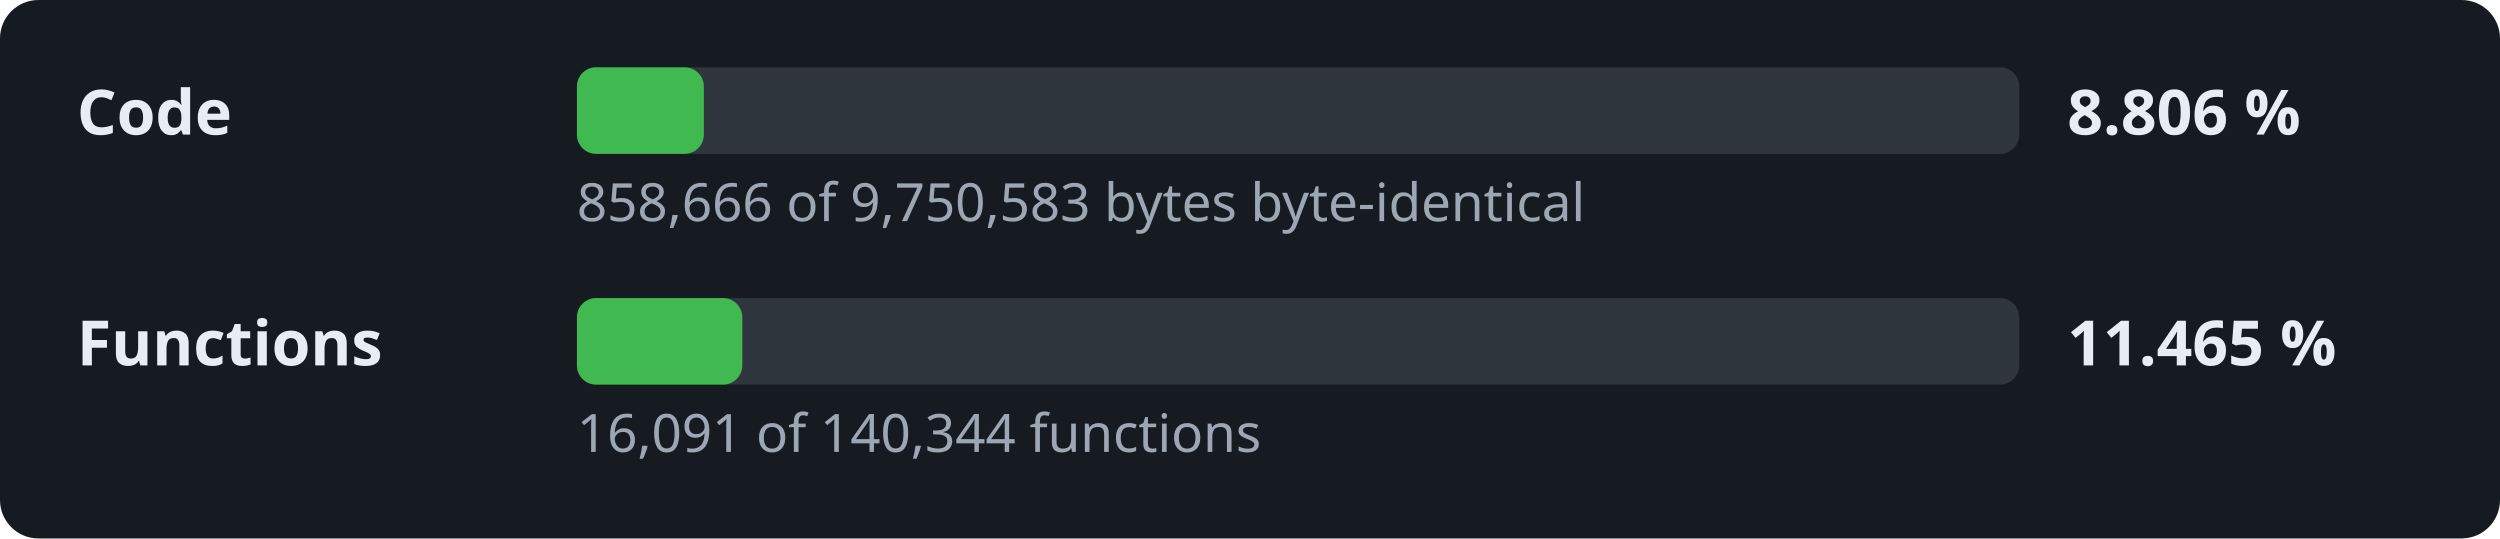
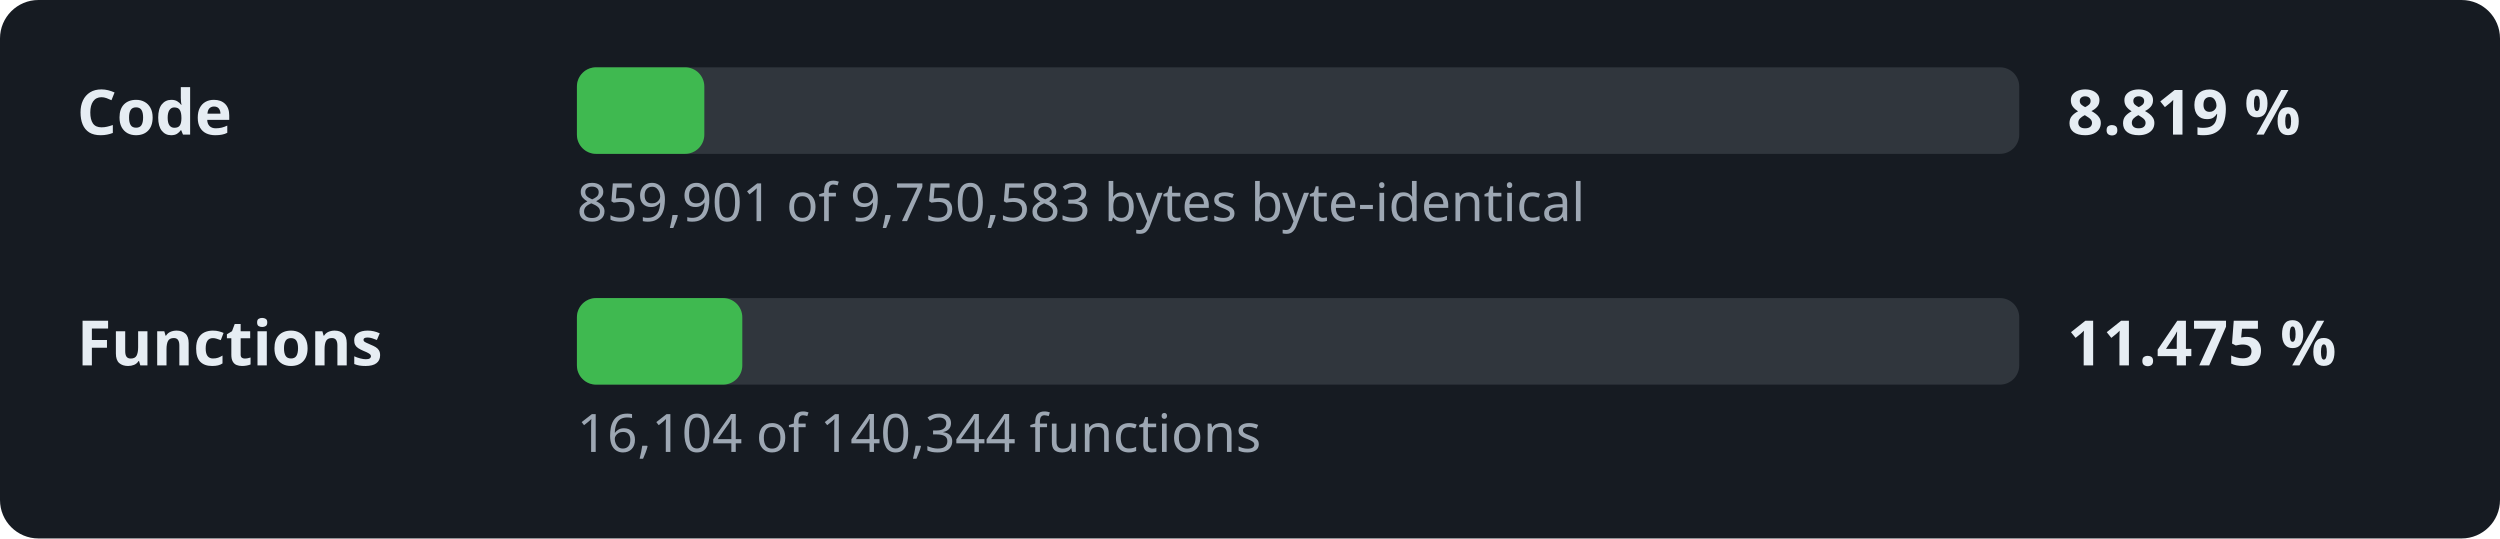
- <svg xmlns="http://www.w3.org/2000/svg" width="520" height="112" viewBox="0 0 520 112" role="img" aria-label="Decompilation progress: 8.806 % of the code">
+ <svg xmlns="http://www.w3.org/2000/svg" width="520" height="112" viewBox="0 0 520 112" role="img" aria-label="Decompilation progress: 8.819 % of the code">
  <style>.l,.v{font:600 13px sans-serif;fill:#e6edf3}.d{font:11px sans-serif;fill:#9da7b3}.t{fill:#30363d}.f{fill:#3fb950}</style>
  <rect width="520" height="112" rx="8" fill="#161b22" />
  <text x="16" y="28" class="l">Code</text>
  <rect x="120" y="14" width="300" height="18" rx="4" class="t" />
-   <rect x="120" y="14" width="26.4" height="18" rx="4" class="f" />
-   <text x="430" y="28" class="v">8.806 %</text>
-   <text x="120" y="46" class="d">858,666 of 9,750,583 bytes byte-identical</text>
+   <rect x="120" y="14" width="26.5" height="18" rx="4" class="f" />
+   <text x="430" y="28" class="v">8.819 %</text>
+   <text x="120" y="46" class="d">859,901 of 9,750,583 bytes byte-identical</text>
  <text x="16" y="76" class="l">Functions</text>
  <rect x="120" y="62" width="300" height="18" rx="4" class="t" />
  <rect x="120" y="62" width="34.4" height="18" rx="4" class="f" />
-   <text x="430" y="76" class="v">11.465 %</text>
-   <text x="120" y="94" class="d">16,091 of 140,344 functions</text>
+   <text x="430" y="76" class="v">11.475 %</text>
+   <text x="120" y="94" class="d">16,104 of 140,344 functions</text>
</svg>
